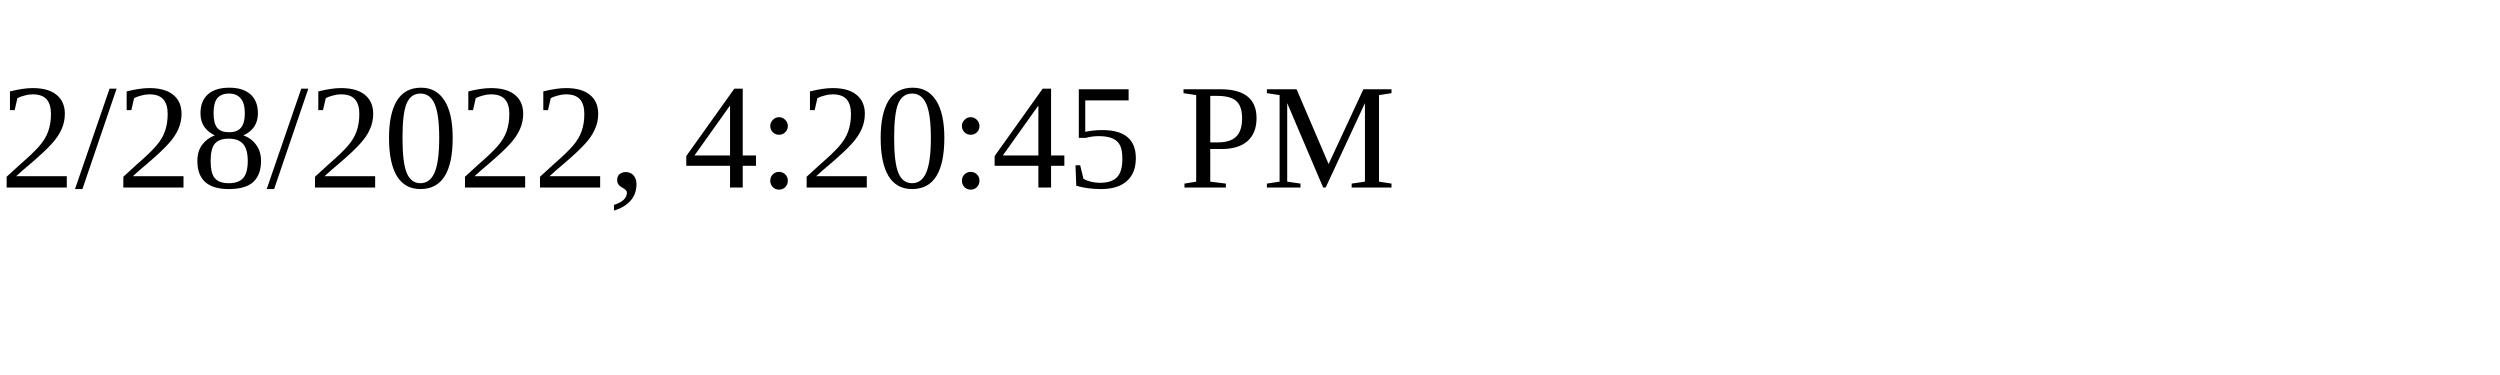
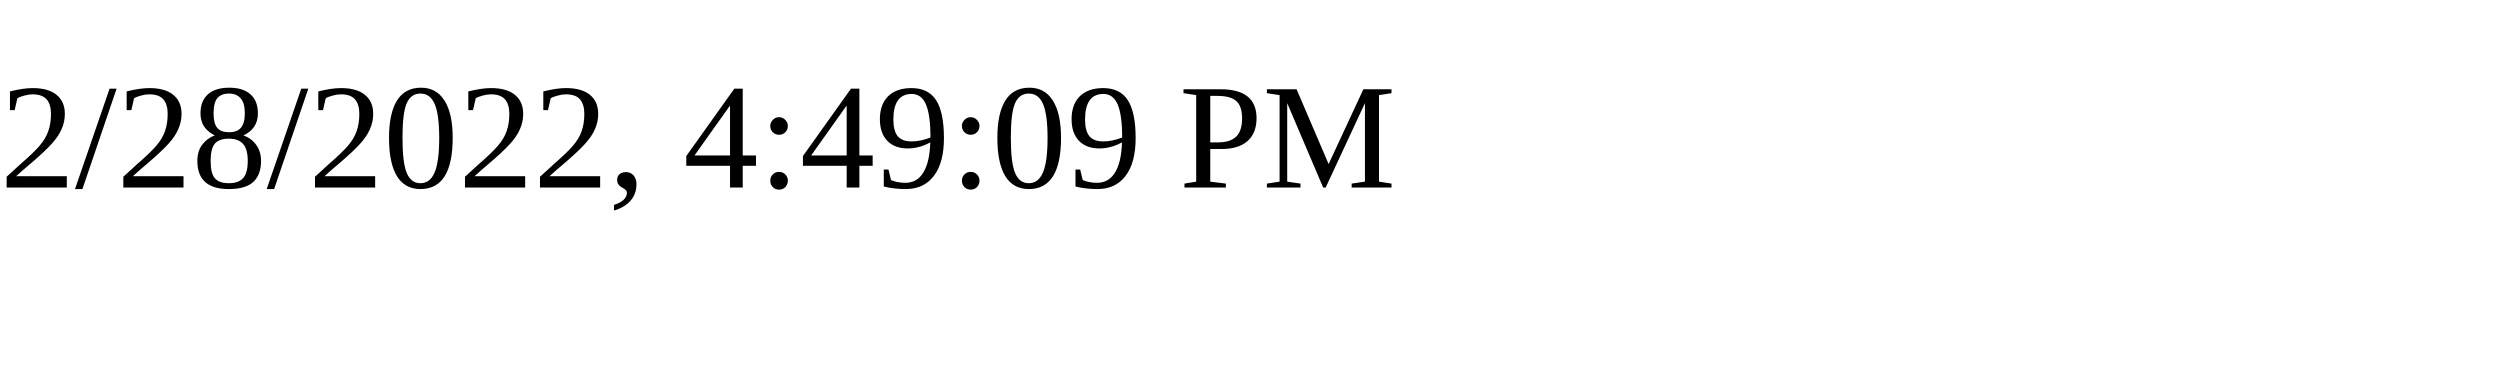
<svg xmlns="http://www.w3.org/2000/svg" height="30" width="200">
-   <text x="0" y="15">2/28/2022, 4:20:45 PM</text>
+   <text x="0" y="15">2/28/2022, 4:49:09 PM</text>
</svg>
